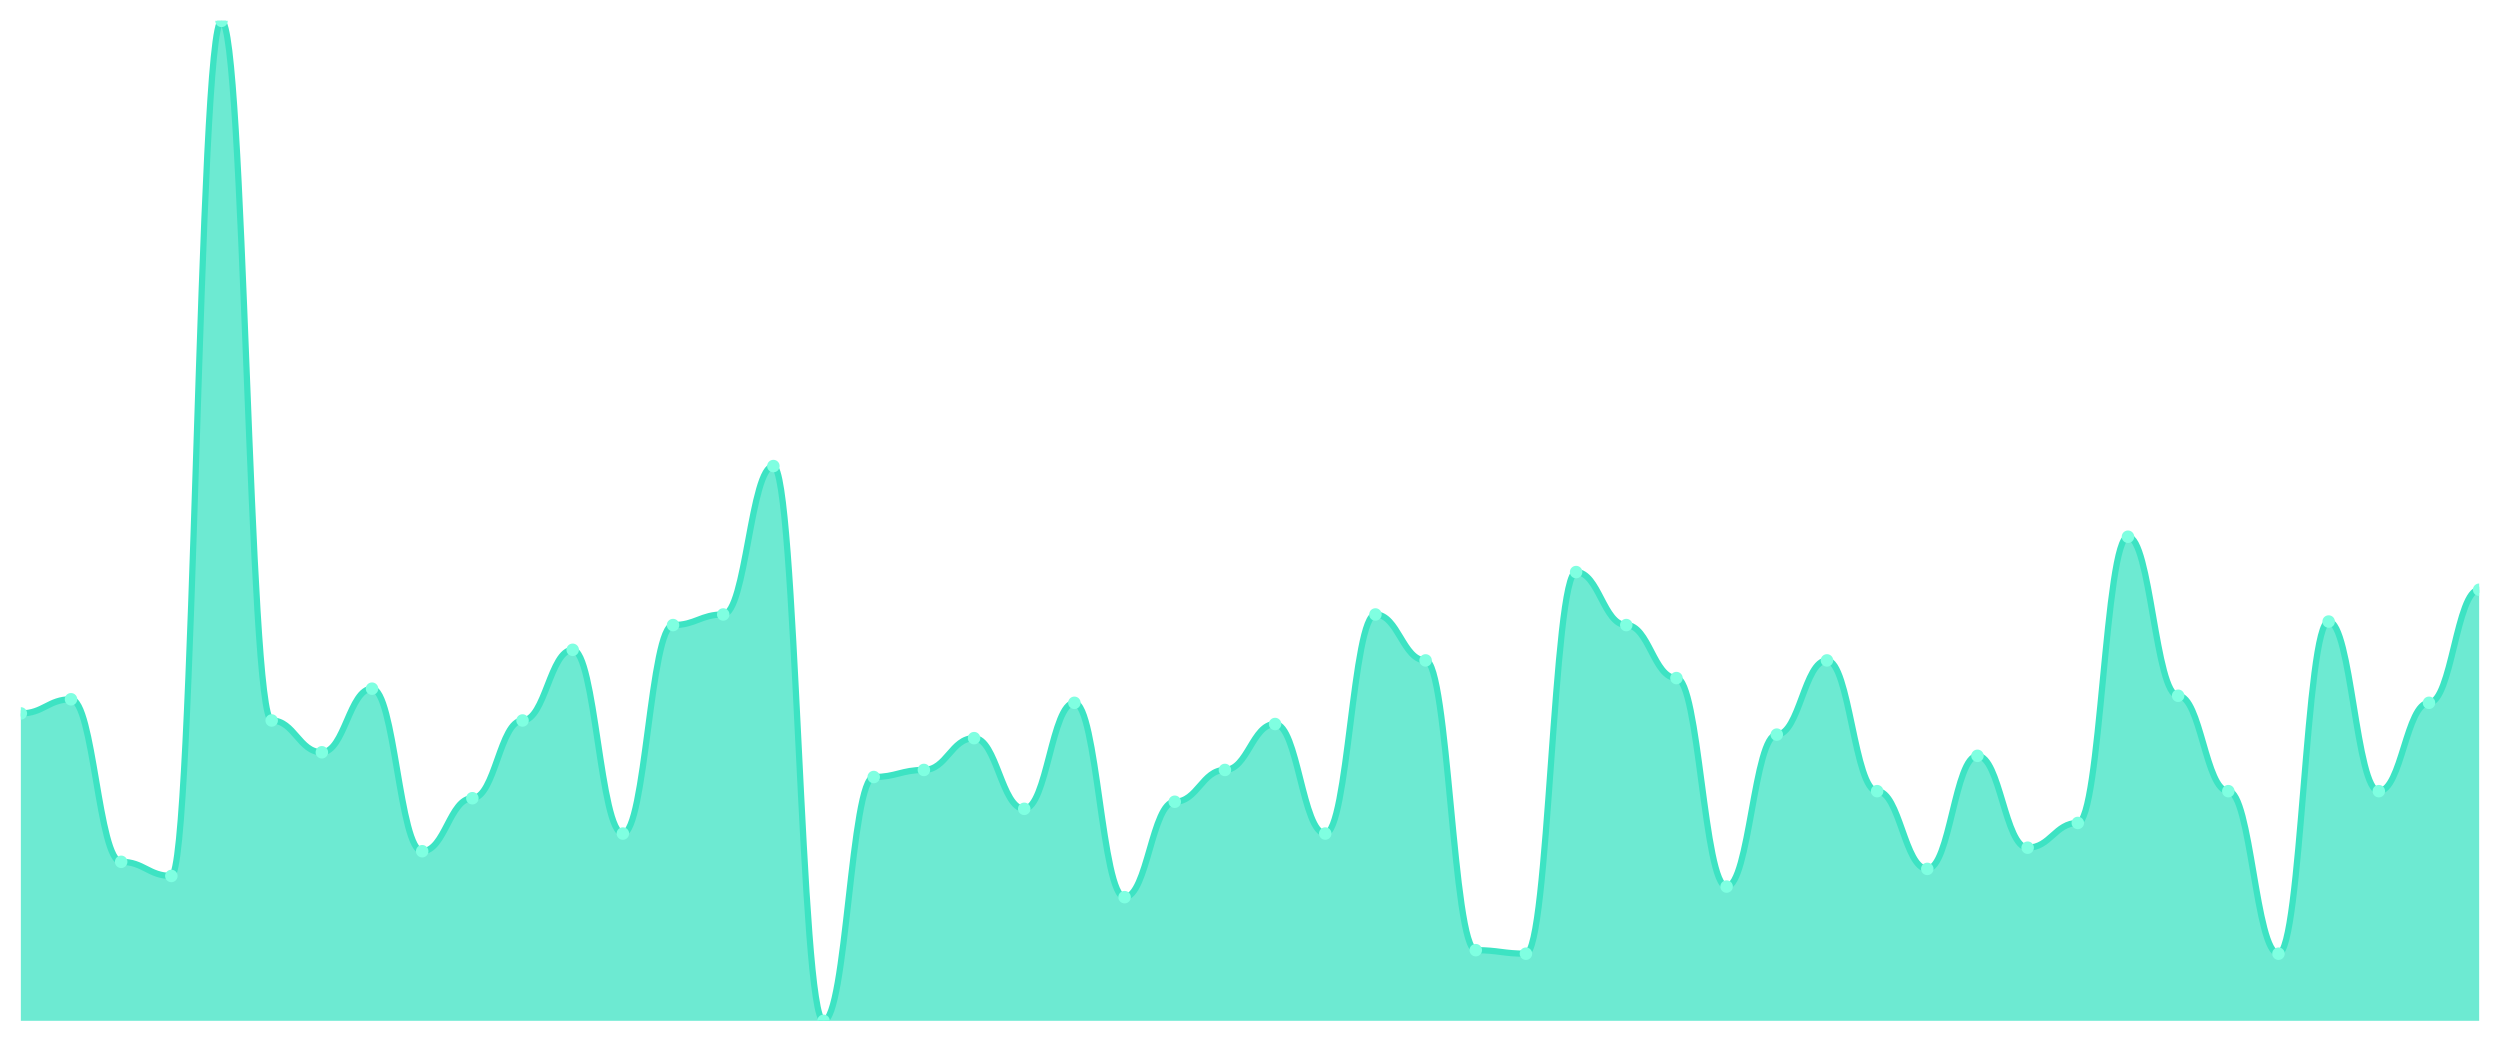
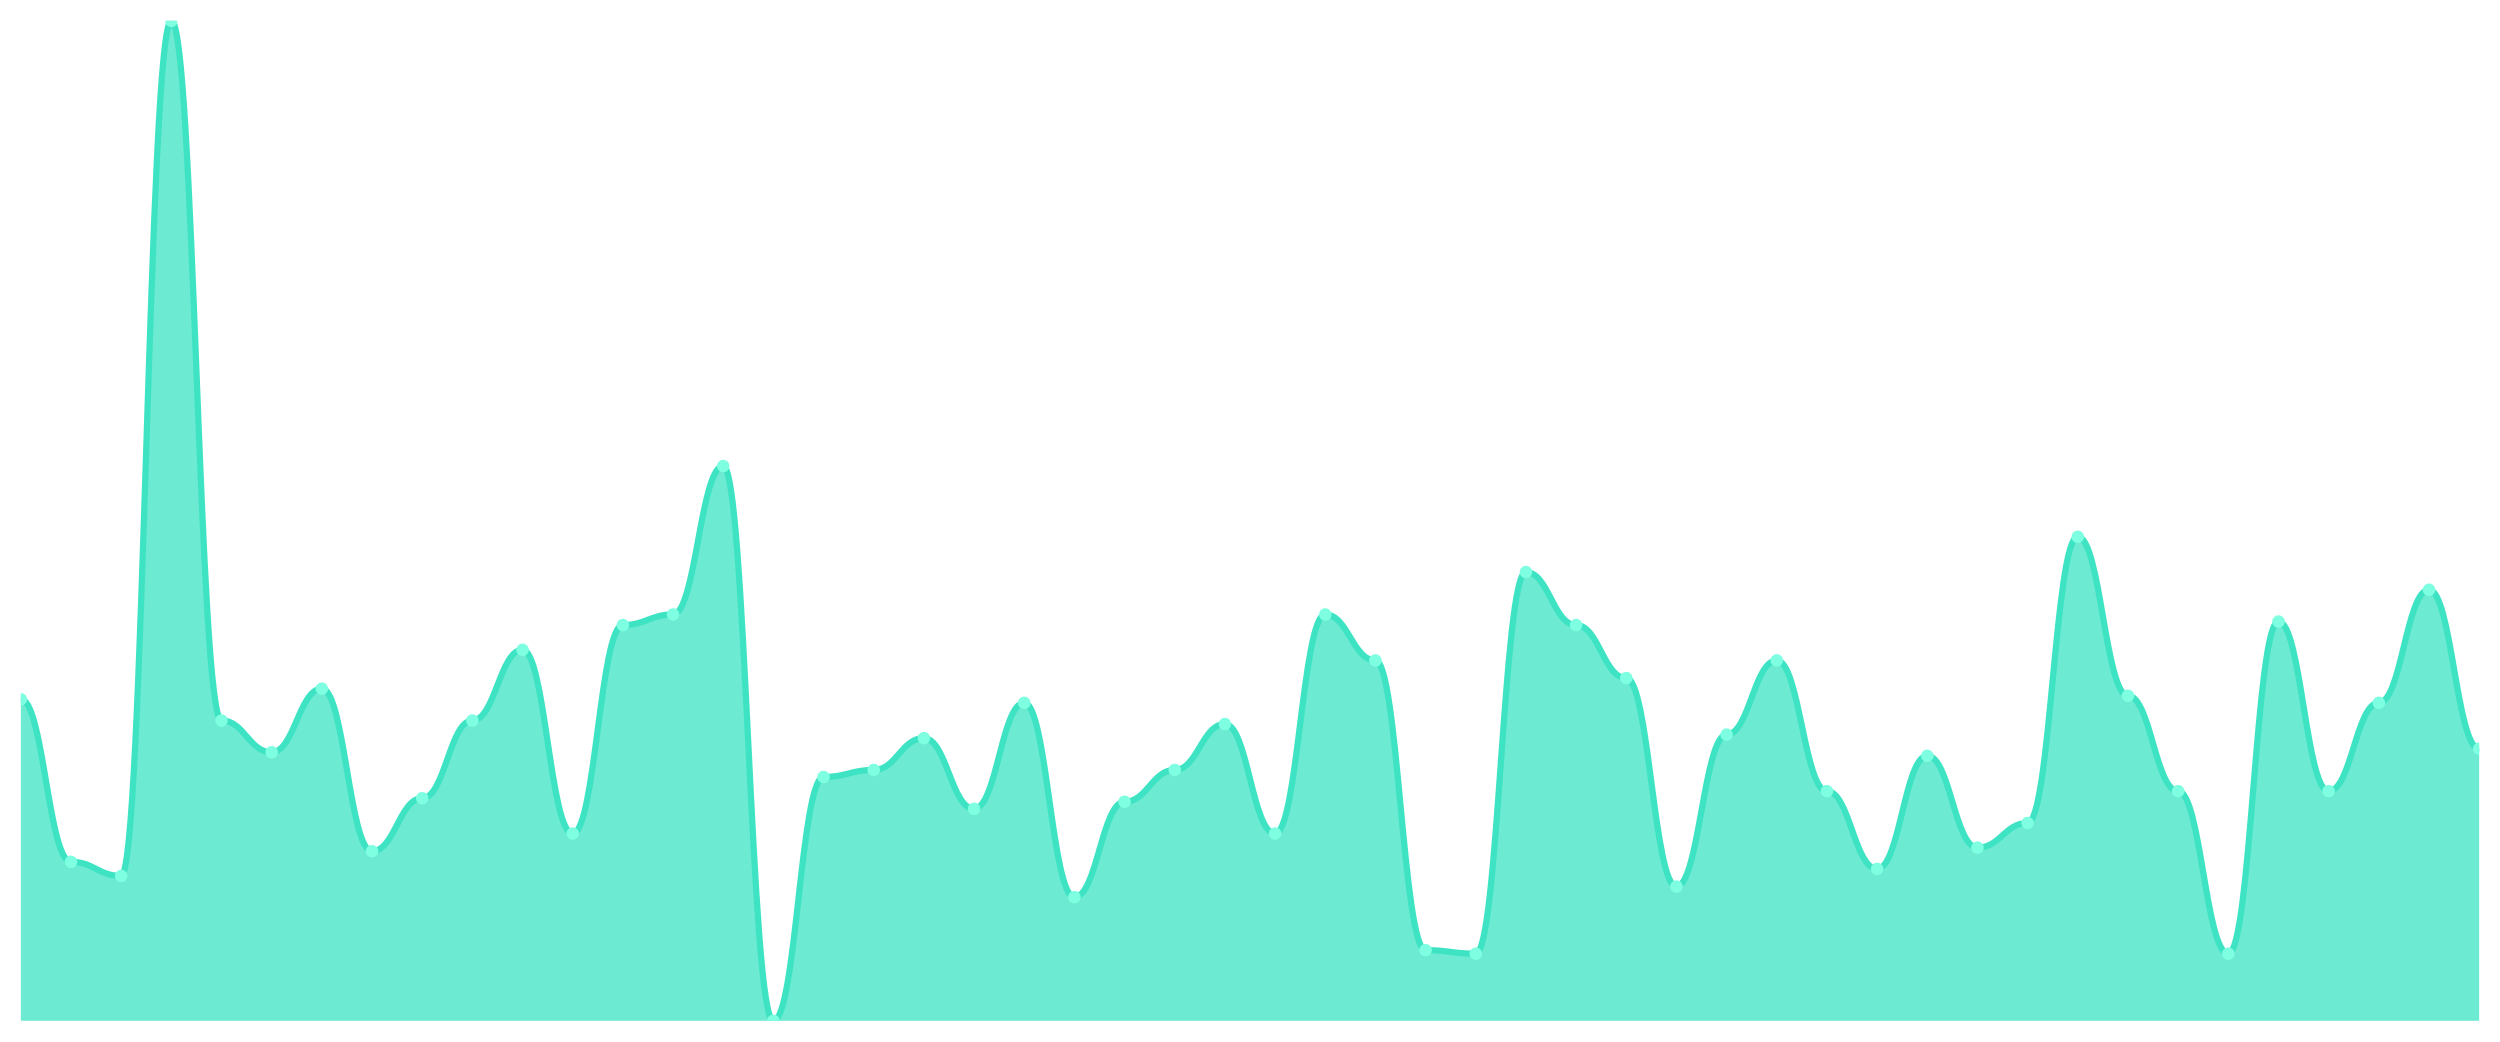
<svg xmlns="http://www.w3.org/2000/svg" viewBox="0 0 1200 500" width="1200" height="500">
  <defs>
    <clipPath id="c">
      <rect x="10" y="10" width="1180" height="480" />
    </clipPath>
  </defs>
  <rect width="1200" height="500" fill="none" />
  <g clip-path="url(#c)">
-     <path d="M 10,490 L 10,342.438 C 20.837,342.438 23.245,335.654 34.082,335.654 C 44.918,335.654 47.327,413.675 58.163,413.675 C 69,413.675 71.408,420.459 82.245,420.459 C 93.082,420.459 95.49,10 106.327,10 C 117.163,10 119.571,345.83 130.408,345.83 C 141.245,345.83 143.653,361.095 154.49,361.095 C 165.327,361.095 167.735,330.565 178.571,330.565 C 189.408,330.565 191.816,408.587 202.653,408.587 C 213.49,408.587 215.898,383.145 226.735,383.145 C 237.571,383.145 239.98,345.83 250.816,345.83 C 261.653,345.83 264.061,311.908 274.898,311.908 C 285.735,311.908 288.143,400.106 298.98,400.106 C 309.816,400.106 312.224,300.035 323.061,300.035 C 333.898,300.035 336.306,294.947 347.143,294.947 C 357.98,294.947 360.388,223.71 371.224,223.71 C 382.061,223.71 384.469,490 395.306,490 C 406.143,490 408.551,372.968 419.388,372.968 C 430.224,372.968 432.633,369.576 443.469,369.576 C 454.306,369.576 456.714,354.311 467.551,354.311 C 478.388,354.311 480.796,388.233 491.633,388.233 C 502.469,388.233 504.878,337.35 515.714,337.35 C 526.551,337.35 528.959,430.636 539.796,430.636 C 550.633,430.636 553.041,384.841 563.878,384.841 C 574.714,384.841 577.122,369.576 587.959,369.576 C 598.796,369.576 601.204,347.527 612.041,347.527 C 622.878,347.527 625.286,400.106 636.122,400.106 C 646.959,400.106 649.367,294.947 660.204,294.947 C 671.041,294.947 673.449,316.996 684.286,316.996 C 695.122,316.996 697.531,456.078 708.367,456.078 C 719.204,456.078 721.612,457.774 732.449,457.774 C 743.286,457.774 745.694,274.594 756.531,274.594 C 767.367,274.594 769.776,300.035 780.612,300.035 C 791.449,300.035 793.857,325.477 804.694,325.477 C 815.531,325.477 817.939,425.548 828.776,425.548 C 839.612,425.548 842.02,352.615 852.857,352.615 C 863.694,352.615 866.102,316.996 876.939,316.996 C 887.776,316.996 890.184,379.753 901.02,379.753 C 911.857,379.753 914.265,417.067 925.102,417.067 C 935.939,417.067 938.347,362.792 949.184,362.792 C 960.02,362.792 962.429,406.89 973.265,406.89 C 984.102,406.89 986.51,395.018 997.347,395.018 C 1008.184,395.018 1010.592,257.633 1021.429,257.633 C 1032.265,257.633 1034.673,333.958 1045.51,333.958 C 1056.347,333.958 1058.755,379.753 1069.592,379.753 C 1080.429,379.753 1082.837,457.774 1093.673,457.774 C 1104.51,457.774 1106.918,298.339 1117.755,298.339 C 1128.592,298.339 1131,379.753 1141.837,379.753 C 1152.673,379.753 1155.082,337.35 1165.918,337.35 C 1176.755,337.35 1179.163,283.074 1190,283.074 L 1190,490 Z" fill="rgba(61,227,195,0.75)" />
-     <path d="M 10,342.438 C 20.837,342.438 23.245,335.654 34.082,335.654 C 44.918,335.654 47.327,413.675 58.163,413.675 C 69,413.675 71.408,420.459 82.245,420.459 C 93.082,420.459 95.49,10 106.327,10 C 117.163,10 119.571,345.83 130.408,345.83 C 141.245,345.83 143.653,361.095 154.49,361.095 C 165.327,361.095 167.735,330.565 178.571,330.565 C 189.408,330.565 191.816,408.587 202.653,408.587 C 213.49,408.587 215.898,383.145 226.735,383.145 C 237.571,383.145 239.98,345.83 250.816,345.83 C 261.653,345.83 264.061,311.908 274.898,311.908 C 285.735,311.908 288.143,400.106 298.98,400.106 C 309.816,400.106 312.224,300.035 323.061,300.035 C 333.898,300.035 336.306,294.947 347.143,294.947 C 357.98,294.947 360.388,223.71 371.224,223.71 C 382.061,223.71 384.469,490 395.306,490 C 406.143,490 408.551,372.968 419.388,372.968 C 430.224,372.968 432.633,369.576 443.469,369.576 C 454.306,369.576 456.714,354.311 467.551,354.311 C 478.388,354.311 480.796,388.233 491.633,388.233 C 502.469,388.233 504.878,337.35 515.714,337.35 C 526.551,337.35 528.959,430.636 539.796,430.636 C 550.633,430.636 553.041,384.841 563.878,384.841 C 574.714,384.841 577.122,369.576 587.959,369.576 C 598.796,369.576 601.204,347.527 612.041,347.527 C 622.878,347.527 625.286,400.106 636.122,400.106 C 646.959,400.106 649.367,294.947 660.204,294.947 C 671.041,294.947 673.449,316.996 684.286,316.996 C 695.122,316.996 697.531,456.078 708.367,456.078 C 719.204,456.078 721.612,457.774 732.449,457.774 C 743.286,457.774 745.694,274.594 756.531,274.594 C 767.367,274.594 769.776,300.035 780.612,300.035 C 791.449,300.035 793.857,325.477 804.694,325.477 C 815.531,325.477 817.939,425.548 828.776,425.548 C 839.612,425.548 842.02,352.615 852.857,352.615 C 863.694,352.615 866.102,316.996 876.939,316.996 C 887.776,316.996 890.184,379.753 901.02,379.753 C 911.857,379.753 914.265,417.067 925.102,417.067 C 935.939,417.067 938.347,362.792 949.184,362.792 C 960.02,362.792 962.429,406.89 973.265,406.89 C 984.102,406.89 986.51,395.018 997.347,395.018 C 1008.184,395.018 1010.592,257.633 1021.429,257.633 C 1032.265,257.633 1034.673,333.958 1045.51,333.958 C 1056.347,333.958 1058.755,379.753 1069.592,379.753 C 1080.429,379.753 1082.837,457.774 1093.673,457.774 C 1104.51,457.774 1106.918,298.339 1117.755,298.339 C 1128.592,298.339 1131,379.753 1141.837,379.753 C 1152.673,379.753 1155.082,337.35 1165.918,337.35 C 1176.755,337.35 1179.163,283.074 1190,283.074" fill="none" stroke="#3de3c3" stroke-width="3" stroke-linecap="round" stroke-linejoin="round" />
-     <circle cx="10" cy="342.438" r="3" fill="#7fffe1" />
-     <circle cx="34.082" cy="335.654" r="3" fill="#7fffe1" />
-     <circle cx="58.163" cy="413.675" r="3" fill="#7fffe1" />
-     <circle cx="82.245" cy="420.459" r="3" fill="#7fffe1" />
-     <circle cx="106.327" cy="10" r="3" fill="#7fffe1" />
-     <circle cx="130.408" cy="345.83" r="3" fill="#7fffe1" />
-     <circle cx="154.49" cy="361.095" r="3" fill="#7fffe1" />
-     <circle cx="178.571" cy="330.565" r="3" fill="#7fffe1" />
-     <circle cx="202.653" cy="408.587" r="3" fill="#7fffe1" />
-     <circle cx="226.735" cy="383.145" r="3" fill="#7fffe1" />
-     <circle cx="250.816" cy="345.83" r="3" fill="#7fffe1" />
-     <circle cx="274.898" cy="311.908" r="3" fill="#7fffe1" />
-     <circle cx="298.98" cy="400.106" r="3" fill="#7fffe1" />
-     <circle cx="323.061" cy="300.035" r="3" fill="#7fffe1" />
-     <circle cx="347.143" cy="294.947" r="3" fill="#7fffe1" />
-     <circle cx="371.224" cy="223.71" r="3" fill="#7fffe1" />
-     <circle cx="395.306" cy="490" r="3" fill="#7fffe1" />
-     <circle cx="419.388" cy="372.968" r="3" fill="#7fffe1" />
-     <circle cx="443.469" cy="369.576" r="3" fill="#7fffe1" />
-     <circle cx="467.551" cy="354.311" r="3" fill="#7fffe1" />
-     <circle cx="491.633" cy="388.233" r="3" fill="#7fffe1" />
-     <circle cx="515.714" cy="337.35" r="3" fill="#7fffe1" />
-     <circle cx="539.796" cy="430.636" r="3" fill="#7fffe1" />
-     <circle cx="563.878" cy="384.841" r="3" fill="#7fffe1" />
-     <circle cx="587.959" cy="369.576" r="3" fill="#7fffe1" />
-     <circle cx="612.041" cy="347.527" r="3" fill="#7fffe1" />
-     <circle cx="636.122" cy="400.106" r="3" fill="#7fffe1" />
-     <circle cx="660.204" cy="294.947" r="3" fill="#7fffe1" />
-     <circle cx="684.286" cy="316.996" r="3" fill="#7fffe1" />
-     <circle cx="708.367" cy="456.078" r="3" fill="#7fffe1" />
-     <circle cx="732.449" cy="457.774" r="3" fill="#7fffe1" />
-     <circle cx="756.531" cy="274.594" r="3" fill="#7fffe1" />
-     <circle cx="780.612" cy="300.035" r="3" fill="#7fffe1" />
-     <circle cx="804.694" cy="325.477" r="3" fill="#7fffe1" />
-     <circle cx="828.776" cy="425.548" r="3" fill="#7fffe1" />
-     <circle cx="852.857" cy="352.615" r="3" fill="#7fffe1" />
-     <circle cx="876.939" cy="316.996" r="3" fill="#7fffe1" />
-     <circle cx="901.02" cy="379.753" r="3" fill="#7fffe1" />
-     <circle cx="925.102" cy="417.067" r="3" fill="#7fffe1" />
-     <circle cx="949.184" cy="362.792" r="3" fill="#7fffe1" />
-     <circle cx="973.265" cy="406.89" r="3" fill="#7fffe1" />
-     <circle cx="997.347" cy="395.018" r="3" fill="#7fffe1" />
-     <circle cx="1021.429" cy="257.633" r="3" fill="#7fffe1" />
-     <circle cx="1045.51" cy="333.958" r="3" fill="#7fffe1" />
-     <circle cx="1069.592" cy="379.753" r="3" fill="#7fffe1" />
-     <circle cx="1093.673" cy="457.774" r="3" fill="#7fffe1" />
-     <circle cx="1117.755" cy="298.339" r="3" fill="#7fffe1" />
-     <circle cx="1141.837" cy="379.753" r="3" fill="#7fffe1" />
-     <circle cx="1165.918" cy="337.35" r="3" fill="#7fffe1" />
-     <circle cx="1190" cy="283.074" r="3" fill="#7fffe1" />
+     <path d="M 10,490 L 10,335.654 C 20.837,335.654 23.245,413.675 34.082,413.675 C 44.918,413.675 47.327,420.459 58.163,420.459 C 69,420.459 71.408,10 82.245,10 C 93.082,10 95.49,345.83 106.327,345.83 C 117.163,345.83 119.571,361.095 130.408,361.095 C 141.245,361.095 143.653,330.565 154.49,330.565 C 165.327,330.565 167.735,408.587 178.571,408.587 C 189.408,408.587 191.816,383.145 202.653,383.145 C 213.49,383.145 215.898,345.83 226.735,345.83 C 237.571,345.83 239.98,311.908 250.816,311.908 C 261.653,311.908 264.061,400.106 274.898,400.106 C 285.735,400.106 288.143,300.035 298.98,300.035 C 309.816,300.035 312.224,294.947 323.061,294.947 C 333.898,294.947 336.306,223.71 347.143,223.71 C 357.98,223.71 360.388,490 371.224,490 C 382.061,490 384.469,372.968 395.306,372.968 C 406.143,372.968 408.551,369.576 419.388,369.576 C 430.224,369.576 432.633,354.311 443.469,354.311 C 454.306,354.311 456.714,388.233 467.551,388.233 C 478.388,388.233 480.796,337.35 491.633,337.35 C 502.469,337.35 504.878,430.636 515.714,430.636 C 526.551,430.636 528.959,384.841 539.796,384.841 C 550.633,384.841 553.041,369.576 563.878,369.576 C 574.714,369.576 577.122,347.527 587.959,347.527 C 598.796,347.527 601.204,400.106 612.041,400.106 C 622.878,400.106 625.286,294.947 636.122,294.947 C 646.959,294.947 649.367,316.996 660.204,316.996 C 671.041,316.996 673.449,456.078 684.286,456.078 C 695.122,456.078 697.531,457.774 708.367,457.774 C 719.204,457.774 721.612,274.594 732.449,274.594 C 743.286,274.594 745.694,300.035 756.531,300.035 C 767.367,300.035 769.776,325.477 780.612,325.477 C 791.449,325.477 793.857,425.548 804.694,425.548 C 815.531,425.548 817.939,352.615 828.776,352.615 C 839.612,352.615 842.02,316.996 852.857,316.996 C 863.694,316.996 866.102,379.753 876.939,379.753 C 887.776,379.753 890.184,417.067 901.02,417.067 C 911.857,417.067 914.265,362.792 925.102,362.792 C 935.939,362.792 938.347,406.89 949.184,406.89 C 960.02,406.89 962.429,395.018 973.265,395.018 C 984.102,395.018 986.51,257.633 997.347,257.633 C 1008.184,257.633 1010.592,333.958 1021.429,333.958 C 1032.265,333.958 1034.673,379.753 1045.51,379.753 C 1056.347,379.753 1058.755,457.774 1069.592,457.774 C 1080.429,457.774 1082.837,298.339 1093.673,298.339 C 1104.51,298.339 1106.918,379.753 1117.755,379.753 C 1128.592,379.753 1131,337.35 1141.837,337.35 C 1152.673,337.35 1155.082,283.074 1165.918,283.074 C 1176.755,283.074 1179.163,359.399 1190,359.399 L 1190,490 Z" fill="rgba(61,227,195,0.75)" />
+     <path d="M 10,335.654 C 20.837,335.654 23.245,413.675 34.082,413.675 C 44.918,413.675 47.327,420.459 58.163,420.459 C 69,420.459 71.408,10 82.245,10 C 93.082,10 95.49,345.83 106.327,345.83 C 117.163,345.83 119.571,361.095 130.408,361.095 C 141.245,361.095 143.653,330.565 154.49,330.565 C 165.327,330.565 167.735,408.587 178.571,408.587 C 189.408,408.587 191.816,383.145 202.653,383.145 C 213.49,383.145 215.898,345.83 226.735,345.83 C 237.571,345.83 239.98,311.908 250.816,311.908 C 261.653,311.908 264.061,400.106 274.898,400.106 C 285.735,400.106 288.143,300.035 298.98,300.035 C 309.816,300.035 312.224,294.947 323.061,294.947 C 333.898,294.947 336.306,223.71 347.143,223.71 C 357.98,223.71 360.388,490 371.224,490 C 382.061,490 384.469,372.968 395.306,372.968 C 406.143,372.968 408.551,369.576 419.388,369.576 C 430.224,369.576 432.633,354.311 443.469,354.311 C 454.306,354.311 456.714,388.233 467.551,388.233 C 478.388,388.233 480.796,337.35 491.633,337.35 C 502.469,337.35 504.878,430.636 515.714,430.636 C 526.551,430.636 528.959,384.841 539.796,384.841 C 550.633,384.841 553.041,369.576 563.878,369.576 C 574.714,369.576 577.122,347.527 587.959,347.527 C 598.796,347.527 601.204,400.106 612.041,400.106 C 622.878,400.106 625.286,294.947 636.122,294.947 C 646.959,294.947 649.367,316.996 660.204,316.996 C 671.041,316.996 673.449,456.078 684.286,456.078 C 695.122,456.078 697.531,457.774 708.367,457.774 C 719.204,457.774 721.612,274.594 732.449,274.594 C 743.286,274.594 745.694,300.035 756.531,300.035 C 767.367,300.035 769.776,325.477 780.612,325.477 C 791.449,325.477 793.857,425.548 804.694,425.548 C 815.531,425.548 817.939,352.615 828.776,352.615 C 839.612,352.615 842.02,316.996 852.857,316.996 C 863.694,316.996 866.102,379.753 876.939,379.753 C 887.776,379.753 890.184,417.067 901.02,417.067 C 911.857,417.067 914.265,362.792 925.102,362.792 C 935.939,362.792 938.347,406.89 949.184,406.89 C 960.02,406.89 962.429,395.018 973.265,395.018 C 984.102,395.018 986.51,257.633 997.347,257.633 C 1008.184,257.633 1010.592,333.958 1021.429,333.958 C 1032.265,333.958 1034.673,379.753 1045.51,379.753 C 1056.347,379.753 1058.755,457.774 1069.592,457.774 C 1080.429,457.774 1082.837,298.339 1093.673,298.339 C 1104.51,298.339 1106.918,379.753 1117.755,379.753 C 1128.592,379.753 1131,337.35 1141.837,337.35 C 1152.673,337.35 1155.082,283.074 1165.918,283.074 C 1176.755,283.074 1179.163,359.399 1190,359.399" fill="none" stroke="#3de3c3" stroke-width="3" stroke-linecap="round" stroke-linejoin="round" />
+     <circle cx="10" cy="335.654" r="3" fill="#7fffe1" />
+     <circle cx="34.082" cy="413.675" r="3" fill="#7fffe1" />
+     <circle cx="58.163" cy="420.459" r="3" fill="#7fffe1" />
+     <circle cx="82.245" cy="10" r="3" fill="#7fffe1" />
+     <circle cx="106.327" cy="345.83" r="3" fill="#7fffe1" />
+     <circle cx="130.408" cy="361.095" r="3" fill="#7fffe1" />
+     <circle cx="154.49" cy="330.565" r="3" fill="#7fffe1" />
+     <circle cx="178.571" cy="408.587" r="3" fill="#7fffe1" />
+     <circle cx="202.653" cy="383.145" r="3" fill="#7fffe1" />
+     <circle cx="226.735" cy="345.83" r="3" fill="#7fffe1" />
+     <circle cx="250.816" cy="311.908" r="3" fill="#7fffe1" />
+     <circle cx="274.898" cy="400.106" r="3" fill="#7fffe1" />
+     <circle cx="298.98" cy="300.035" r="3" fill="#7fffe1" />
+     <circle cx="323.061" cy="294.947" r="3" fill="#7fffe1" />
+     <circle cx="347.143" cy="223.71" r="3" fill="#7fffe1" />
+     <circle cx="371.224" cy="490" r="3" fill="#7fffe1" />
+     <circle cx="395.306" cy="372.968" r="3" fill="#7fffe1" />
+     <circle cx="419.388" cy="369.576" r="3" fill="#7fffe1" />
+     <circle cx="443.469" cy="354.311" r="3" fill="#7fffe1" />
+     <circle cx="467.551" cy="388.233" r="3" fill="#7fffe1" />
+     <circle cx="491.633" cy="337.35" r="3" fill="#7fffe1" />
+     <circle cx="515.714" cy="430.636" r="3" fill="#7fffe1" />
+     <circle cx="539.796" cy="384.841" r="3" fill="#7fffe1" />
+     <circle cx="563.878" cy="369.576" r="3" fill="#7fffe1" />
+     <circle cx="587.959" cy="347.527" r="3" fill="#7fffe1" />
+     <circle cx="612.041" cy="400.106" r="3" fill="#7fffe1" />
+     <circle cx="636.122" cy="294.947" r="3" fill="#7fffe1" />
+     <circle cx="660.204" cy="316.996" r="3" fill="#7fffe1" />
+     <circle cx="684.286" cy="456.078" r="3" fill="#7fffe1" />
+     <circle cx="708.367" cy="457.774" r="3" fill="#7fffe1" />
+     <circle cx="732.449" cy="274.594" r="3" fill="#7fffe1" />
+     <circle cx="756.531" cy="300.035" r="3" fill="#7fffe1" />
+     <circle cx="780.612" cy="325.477" r="3" fill="#7fffe1" />
+     <circle cx="804.694" cy="425.548" r="3" fill="#7fffe1" />
+     <circle cx="828.776" cy="352.615" r="3" fill="#7fffe1" />
+     <circle cx="852.857" cy="316.996" r="3" fill="#7fffe1" />
+     <circle cx="876.939" cy="379.753" r="3" fill="#7fffe1" />
+     <circle cx="901.02" cy="417.067" r="3" fill="#7fffe1" />
+     <circle cx="925.102" cy="362.792" r="3" fill="#7fffe1" />
+     <circle cx="949.184" cy="406.89" r="3" fill="#7fffe1" />
+     <circle cx="973.265" cy="395.018" r="3" fill="#7fffe1" />
+     <circle cx="997.347" cy="257.633" r="3" fill="#7fffe1" />
+     <circle cx="1021.429" cy="333.958" r="3" fill="#7fffe1" />
+     <circle cx="1045.51" cy="379.753" r="3" fill="#7fffe1" />
+     <circle cx="1069.592" cy="457.774" r="3" fill="#7fffe1" />
+     <circle cx="1093.673" cy="298.339" r="3" fill="#7fffe1" />
+     <circle cx="1117.755" cy="379.753" r="3" fill="#7fffe1" />
+     <circle cx="1141.837" cy="337.35" r="3" fill="#7fffe1" />
+     <circle cx="1165.918" cy="283.074" r="3" fill="#7fffe1" />
+     <circle cx="1190" cy="359.399" r="3" fill="#7fffe1" />
  </g>
</svg>
